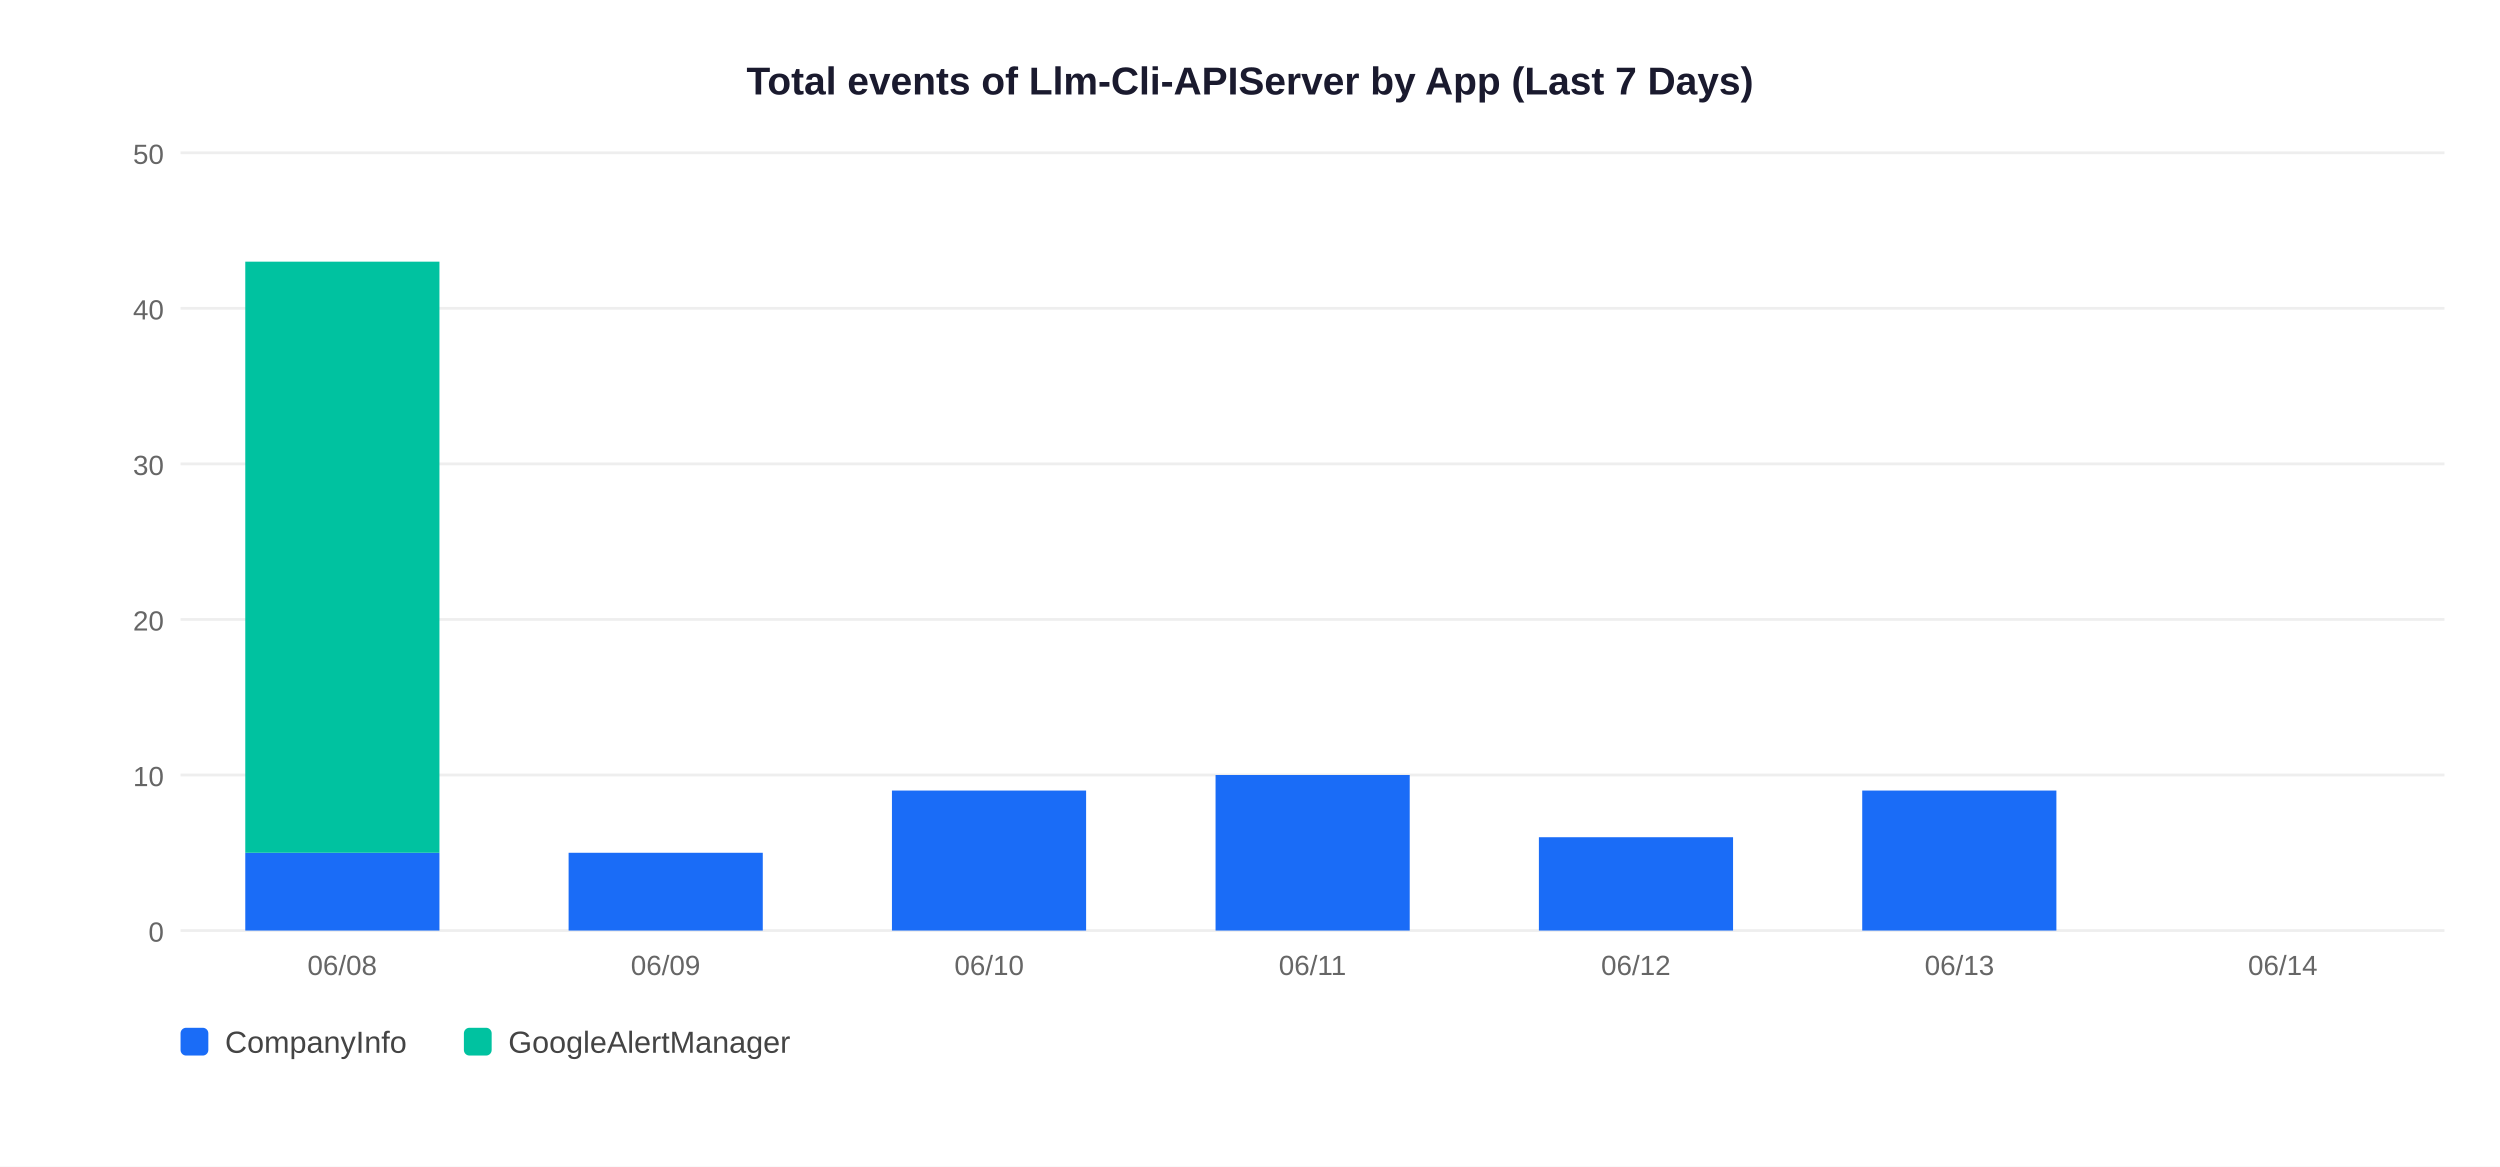
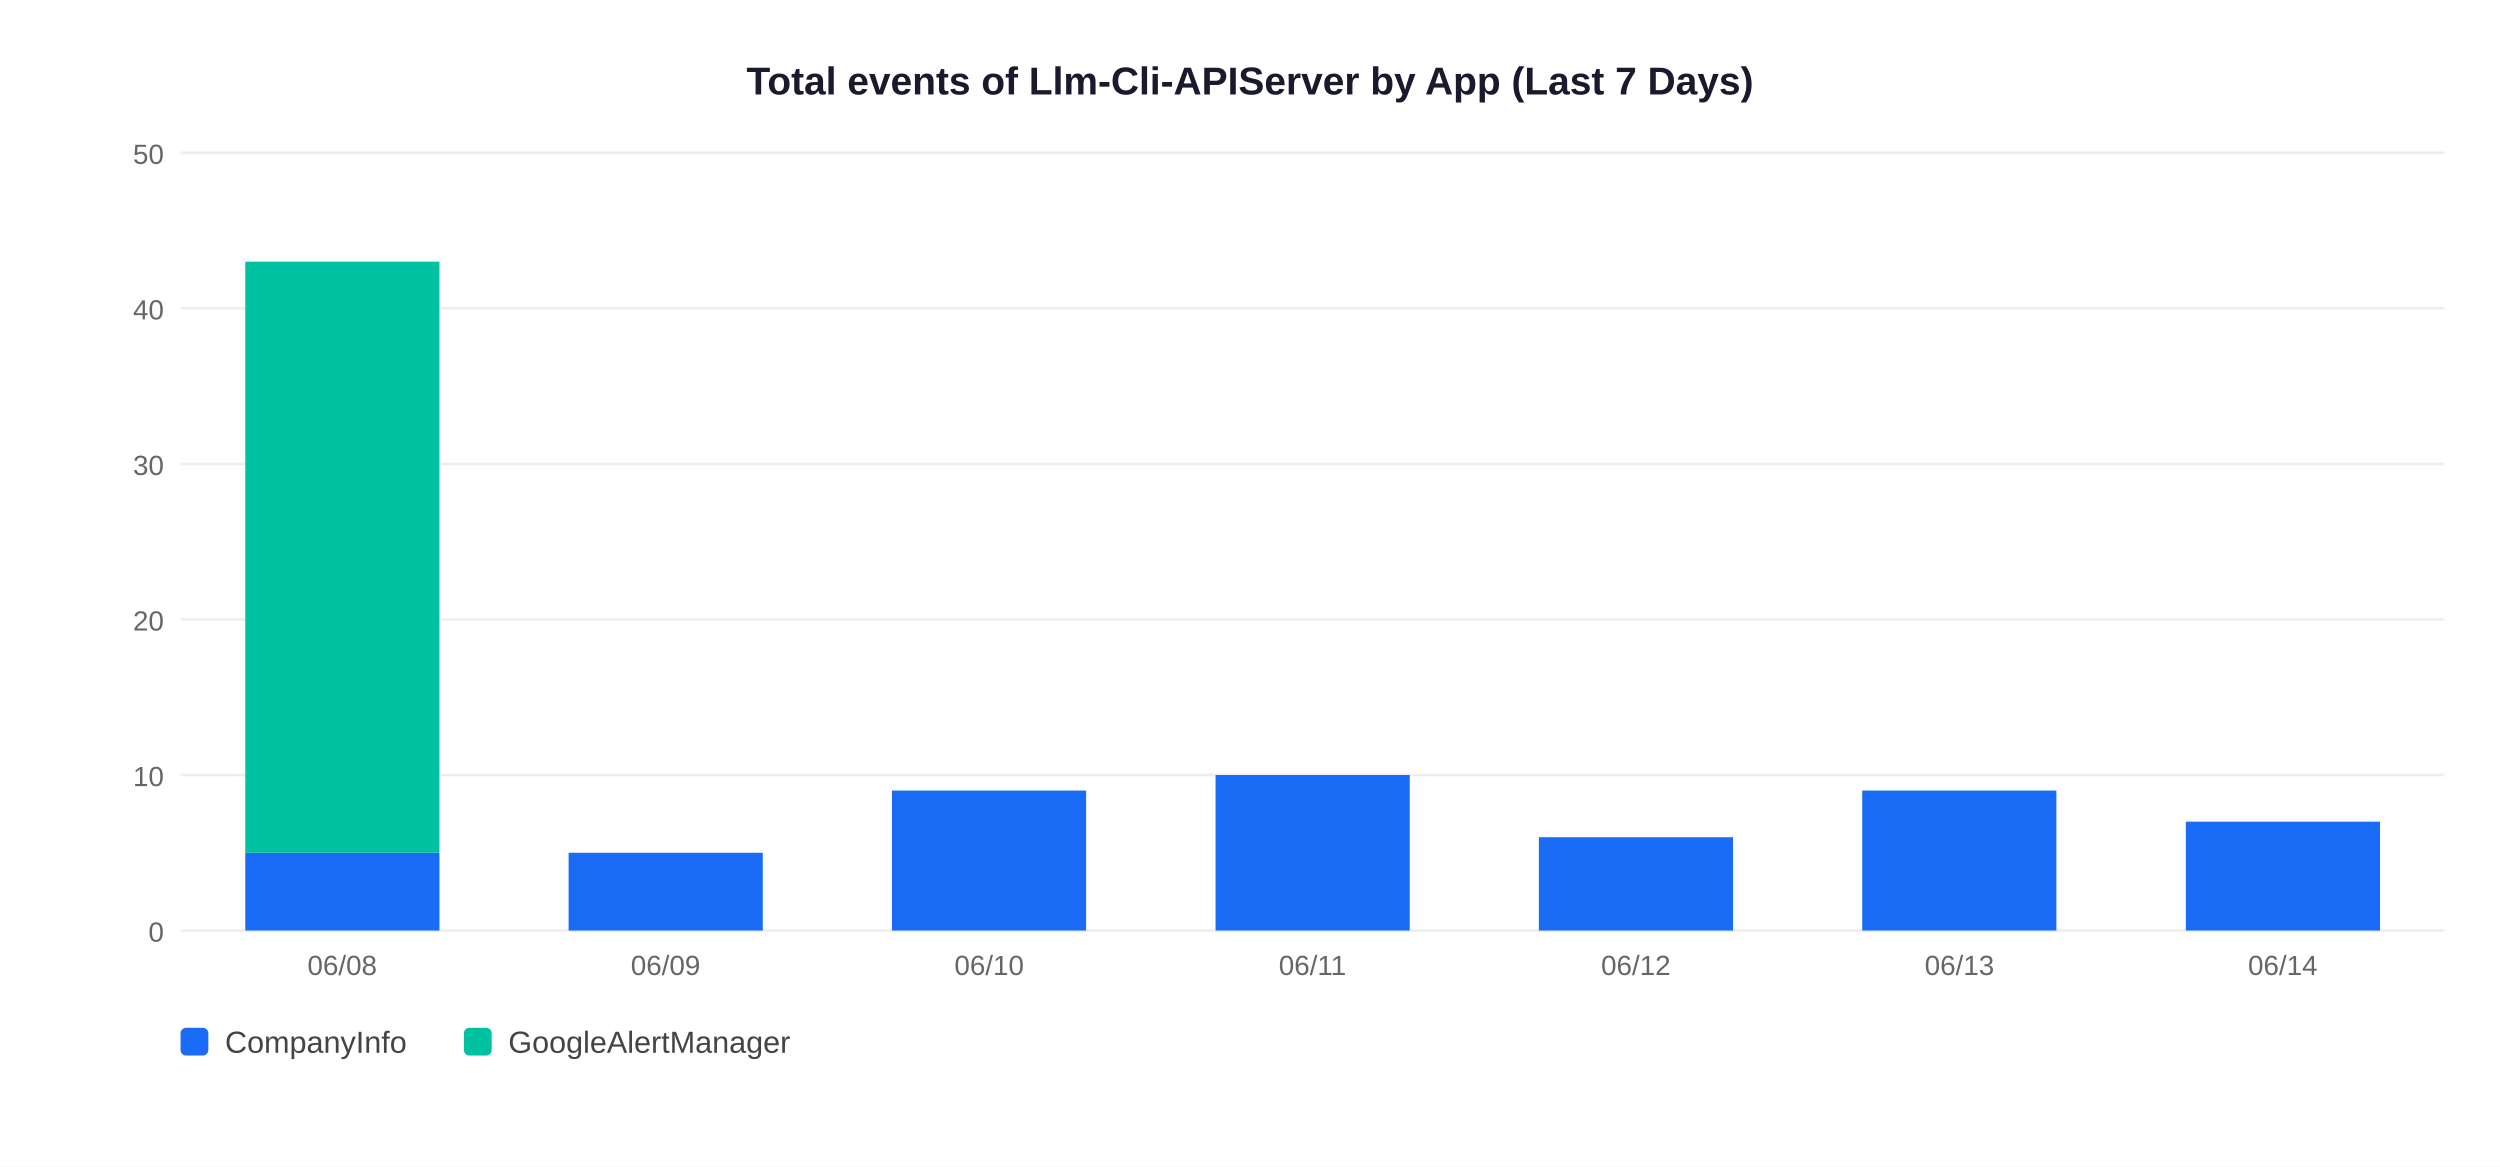
<svg xmlns="http://www.w3.org/2000/svg" width="900" height="420">
  <rect width="900" height="420" fill="white" />
  <text x="450" y="34" text-anchor="middle" font-size="14" font-weight="bold" font-family="Arial,sans-serif" fill="#1a1a2e">Total events of Llm-Cli-APIServer by App (Last 7 Days)</text>
  <line x1="65" y1="335" x2="880" y2="335" stroke="#EEEEEE" stroke-width="1" />
  <text x="59" y="339" text-anchor="end" font-size="10" font-family="Arial,sans-serif" fill="#666">0</text>
  <line x1="65" y1="279" x2="880" y2="279" stroke="#EEEEEE" stroke-width="1" />
  <text x="59" y="283" text-anchor="end" font-size="10" font-family="Arial,sans-serif" fill="#666">10</text>
  <line x1="65" y1="223" x2="880" y2="223" stroke="#EEEEEE" stroke-width="1" />
  <text x="59" y="227" text-anchor="end" font-size="10" font-family="Arial,sans-serif" fill="#666">20</text>
  <line x1="65" y1="167" x2="880" y2="167" stroke="#EEEEEE" stroke-width="1" />
  <text x="59" y="171" text-anchor="end" font-size="10" font-family="Arial,sans-serif" fill="#666">30</text>
  <line x1="65" y1="111" x2="880" y2="111" stroke="#EEEEEE" stroke-width="1" />
  <text x="59" y="115" text-anchor="end" font-size="10" font-family="Arial,sans-serif" fill="#666">40</text>
  <line x1="65" y1="55" x2="880" y2="55" stroke="#EEEEEE" stroke-width="1" />
  <text x="59" y="59" text-anchor="end" font-size="10" font-family="Arial,sans-serif" fill="#666">50</text>
  <rect x="88.3" y="307.0" width="69.9" height="28.0" fill="#1A6CF7" />
  <rect x="88.3" y="94.2" width="69.9" height="212.8" fill="#00C2A0" />
  <text x="123.2" y="351" text-anchor="middle" font-size="10" font-family="Arial,sans-serif" fill="#666">06/08</text>
  <rect x="204.7" y="307.0" width="69.9" height="28.0" fill="#1A6CF7" />
  <text x="239.6" y="351" text-anchor="middle" font-size="10" font-family="Arial,sans-serif" fill="#666">06/09</text>
  <rect x="321.1" y="284.6" width="69.9" height="50.4" fill="#1A6CF7" />
  <text x="356.1" y="351" text-anchor="middle" font-size="10" font-family="Arial,sans-serif" fill="#666">06/10</text>
  <rect x="437.6" y="279.0" width="69.9" height="56.0" fill="#1A6CF7" />
  <text x="472.5" y="351" text-anchor="middle" font-size="10" font-family="Arial,sans-serif" fill="#666">06/11</text>
  <rect x="554.0" y="301.4" width="69.9" height="33.6" fill="#1A6CF7" />
  <text x="588.9" y="351" text-anchor="middle" font-size="10" font-family="Arial,sans-serif" fill="#666">06/12</text>
  <rect x="670.4" y="284.6" width="69.9" height="50.4" fill="#1A6CF7" />
  <text x="705.4" y="351" text-anchor="middle" font-size="10" font-family="Arial,sans-serif" fill="#666">06/13</text>
+   <rect x="786.9" y="295.8" width="69.9" height="39.2" fill="#1A6CF7" />
  <text x="821.8" y="351" text-anchor="middle" font-size="10" font-family="Arial,sans-serif" fill="#666">06/14</text>
  <rect x="65" y="370" width="10" height="10" rx="2" fill="#1A6CF7" />
  <text x="81" y="379" font-size="11" font-family="Arial,sans-serif" fill="#444">CompanyInfo</text>
  <rect x="167" y="370" width="10" height="10" rx="2" fill="#00C2A0" />
  <text x="183" y="379" font-size="11" font-family="Arial,sans-serif" fill="#444">GoogleAlertManager</text>
</svg>
